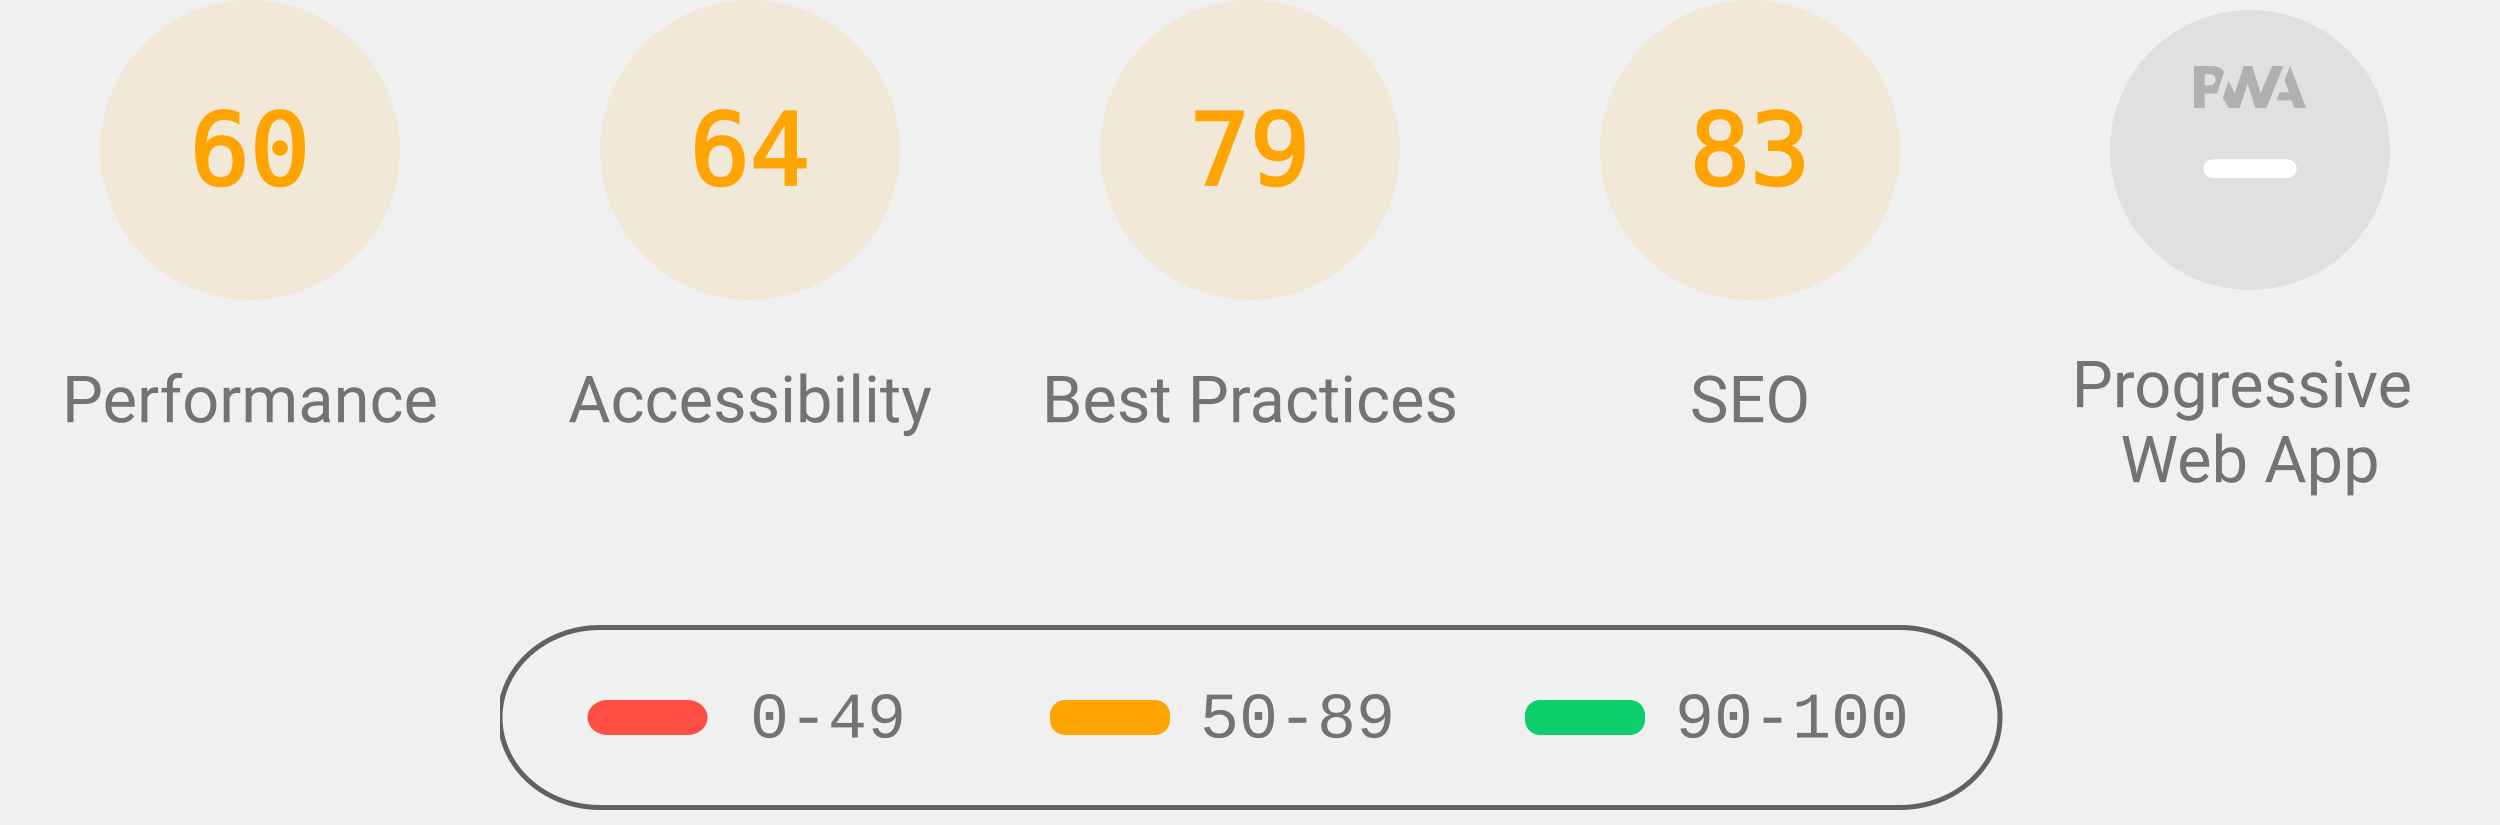
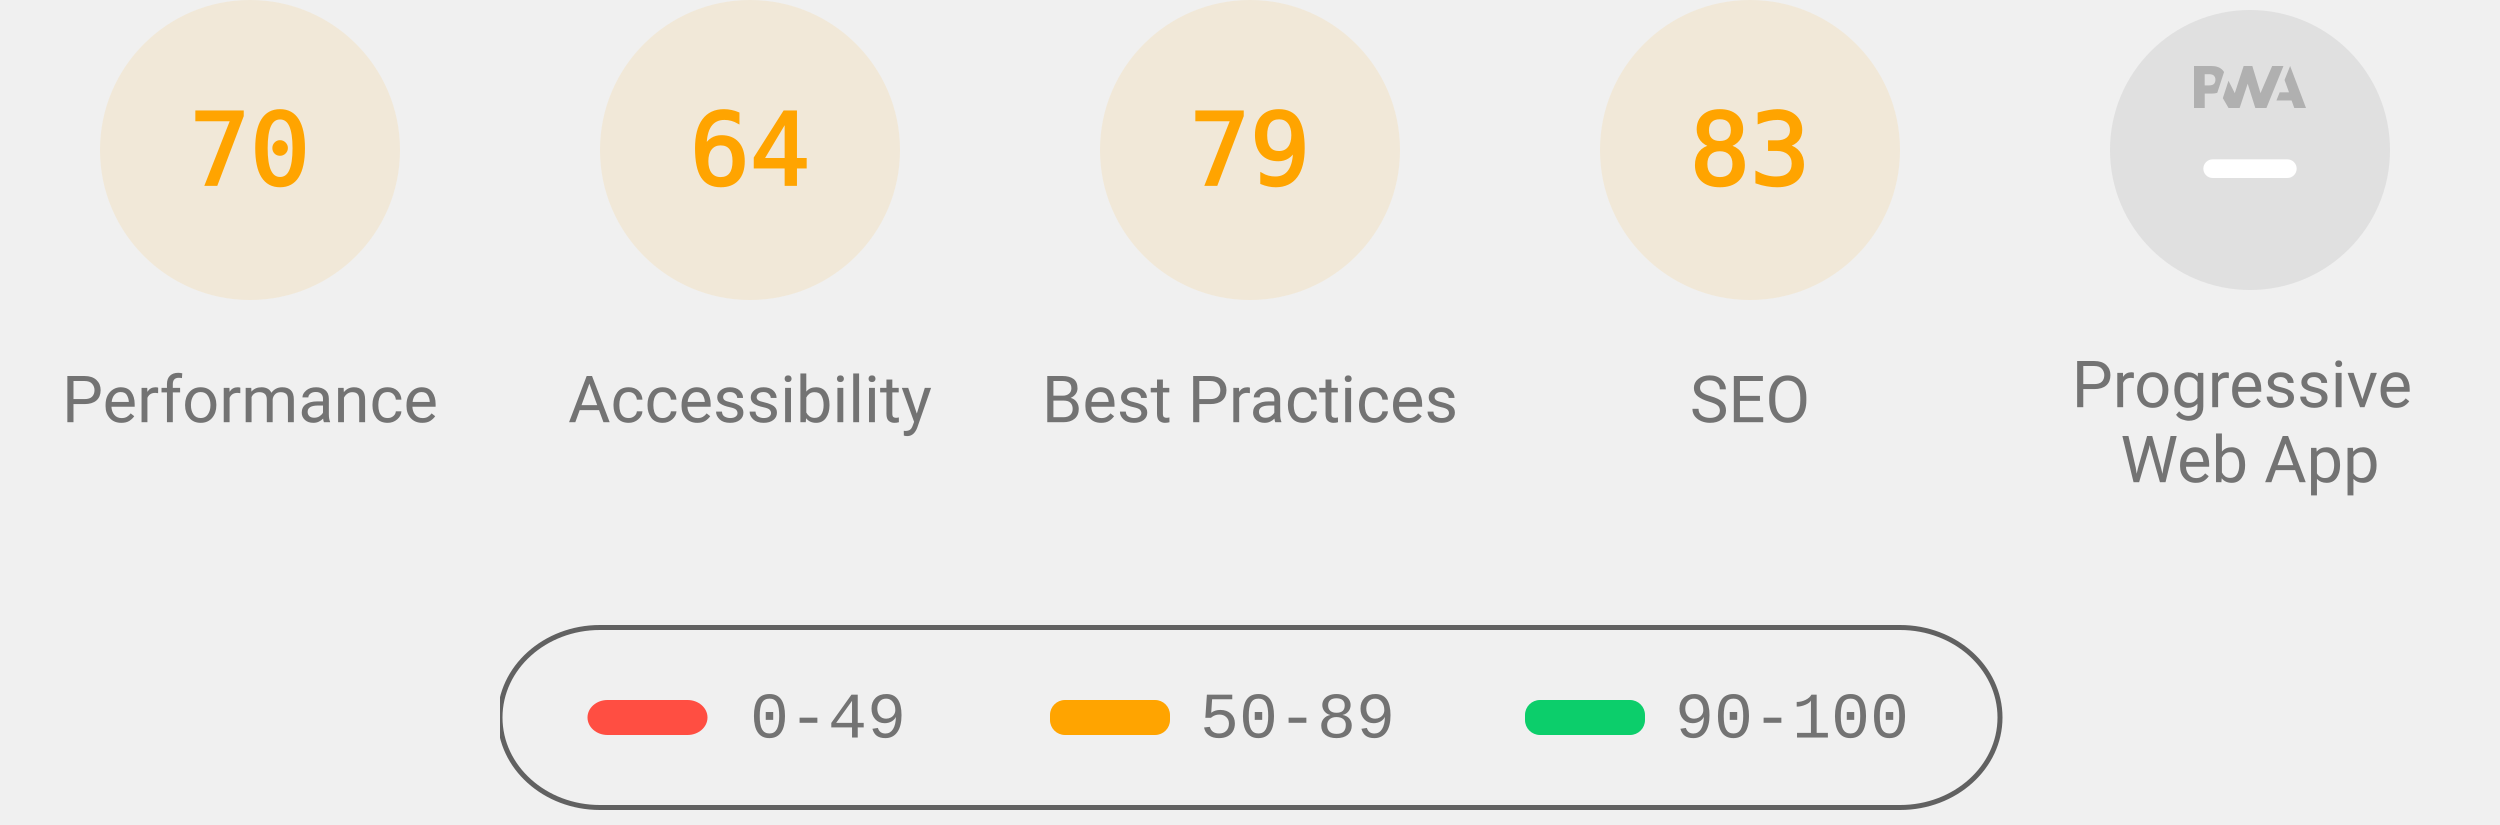
<svg xmlns="http://www.w3.org/2000/svg" class="theme--agnostic" fill="none" width="1000" height="330">
  <style>
			.gauge-base {
				opacity: 0.1
			}

			.gauge-arc {
				fill: none;
				animation-delay: 250ms;
				stroke-linecap: round;
				transform: rotate(-90deg);
				transform-origin: 100px 60px;
				animation: load-gauge 1s ease forwards
			}

			.guage-text {
				font-size: 40px;
				font-family: monospace;
				text-align: center
			}

			.guage-red {
				color: #ff4e42;
				fill: #ff4e42;
				stroke: #ff4e42
			}
			.guage-orange {
				color: #ffa400;
				fill: #ffa400;
				stroke: #ffa400
			}
			.guage-green {
				color: #0cce6b;
				fill: #0cce6b;
				stroke: #0cce6b
			}
			.theme--agnostic .guage-undefined {
				color: #5c5c5c;
				fill: #5c5c5c;
				stroke: #5c5c5c
			}
			.theme--light .guage-undefined {
				color: #1e1e1e;
				fill: #1e1e1e;
				stroke: #1e1e1e
			}
			.theme--dark .guage-undefined {
				color: #f5f5f5;
				fill: #f5f5f5;
				stroke: #f5f5f5
			}

			.guage-title {
				stroke: none;
				font-size: 26px;
				line-height: 26px;
				font-family: Roboto, Halvetica, Arial, sans-serif
			}
			.metric.guage-title {
				font-family: 'Courier New', Courier, monospace
			}
			.theme--agnostic .guage-title {
				color: #737373;
				fill: #737373
			}
			.theme--light .guage-title {
				color: #212121;
				fill: #212121
			}
			.theme--dark .guage-title {
				color: #f5f5f5;
				fill: #f5f5f5
			}

			@keyframes load-gauge {
				from {
					stroke-dasharray: 0 352.858
				}
			}
			.lh-gauge--pwa__disc {
				fill: #e0e0e0
			}
			.lh-gauge--pwa__logo {
				position: relative;
				fill: #b0b0b0
			}
			.lh-gauge--pwa__invisible {
				display: none
			}
			.lh-gauge--pwa__visible {
				display: inline
			}
			.guage-invisible {
				display: none
			}
			.lh-gauge--pwa__logo--primary-color {
				fill: #304ffe
			}
			.theme--agnostic .lh-gauge--pwa__logo--secondary-color {
				fill: #787878
			}
			.theme--light .lh-gauge--pwa__logo--secondary-color {
				fill: #3d3d3d
			}
			.theme--dark .lh-gauge--pwa__logo--secondary-color {
				fill: #d8b6b6
			}
			.theme--light #svg_2 {
				stroke: #00000022
			}
			.theme--agnostic #svg_2 {
				stroke: #616161
			}
			.theme--light #svg_2 {
				stroke: #00000022
			}
			.theme--dark #svg_2 {
				stroke: #f5f5f566
			}
		</style>
  <svg class="guage-div guage-perf guage-orange" viewBox="0 0 200 200" width="200" height="200" x="0" y="0">
    <circle class="gauge-base" r="56" cx="100" cy="60" stroke-width="8" />
-     <circle class="gauge-arc guage-arc-1" r="56" cx="100" cy="60" stroke-width="8" style="stroke-dasharray: 211.115, 351.858;" />
-     <text class="guage-text" x="100px" y="60px" alignment-baseline="central" dominant-baseline="central" text-anchor="middle">60</text>
+     <circle class="gauge-arc guage-arc-1" r="56" cx="100" cy="60" stroke-width="8" style="stroke-dasharray: 246.301, 351.858;" />
+     <text class="guage-text" x="100px" y="60px" alignment-baseline="central" dominant-baseline="central" text-anchor="middle">70</text>
    <text class="guage-title" x="100px" y="160px" alignment-baseline="central" dominant-baseline="central" text-anchor="middle">Performance</text>
  </svg>
  <svg class="guage-div guage-acc guage-orange" viewBox="0 0 200 200" width="200" height="200" x="200" y="0">
    <circle class="gauge-base" r="56" cx="100" cy="60" stroke-width="8" />
    <circle class="gauge-arc guage-arc-2" r="56" cx="100" cy="60" stroke-width="8" style="stroke-dasharray: 225.189, 351.858;" />
    <text class="guage-text" x="100px" y="60px" alignment-baseline="central" dominant-baseline="central" text-anchor="middle">64</text>
    <text class="guage-title" x="100px" y="160px" alignment-baseline="central" dominant-baseline="central" text-anchor="middle">Accessibility</text>
  </svg>
  <svg class="guage-div guage-best guage-orange" viewBox="0 0 200 200" width="200" height="200" x="400" y="0">
    <circle class="gauge-base" r="56" cx="100" cy="60" stroke-width="8" />
    <circle class="gauge-arc guage-arc-3" r="56" cx="100" cy="60" stroke-width="8" style="stroke-dasharray: 277.968, 351.858;" />
    <text class="guage-text" x="100px" y="60px" alignment-baseline="central" dominant-baseline="central" text-anchor="middle">79</text>
    <text class="guage-title" x="100px" y="160px" alignment-baseline="central" dominant-baseline="central" text-anchor="middle">Best Practices</text>
  </svg>
  <svg class="guage-div guage-seo guage-orange" viewBox="0 0 200 200" width="200" height="200" x="600" y="0">
    <circle class="gauge-base" r="56" cx="100" cy="60" stroke-width="8" />
    <circle class="gauge-arc guage-arc-4" r="56" cx="100" cy="60" stroke-width="8" style="stroke-dasharray: 292.042, 351.858;" />
    <text class="guage-text" x="100px" y="60px" alignment-baseline="central" dominant-baseline="central" text-anchor="middle">83</text>
    <text class="guage-title" x="100px" y="160px" alignment-baseline="central" dominant-baseline="central" text-anchor="middle">SEO</text>
  </svg>
  <svg class="guage-div guage-pwa " viewBox="0 0 200 200" width="200" height="200" x="800" y="0">
    <svg viewBox="0 0 60 60" width="112" height="112" x="44" y="4">
      <defs>
        <linearGradient id="lh-gauge--pwa__check-circle__gradient-0" x1="50%" y1="0%" x2="50%" y2="100%">
          <stop stop-color="#00C852" offset="0%" />
          <stop stop-color="#009688" offset="100%" />
        </linearGradient>
        <linearGradient id="lh-gauge--pwa__installable__shadow-gradient-0" x1="76.056%" x2="24.111%" y1="82.995%" y2="24.735%">
          <stop stop-color="#A5D6A7" offset="0%" />
          <stop stop-color="#80CBC4" offset="100%" />
        </linearGradient>
        <linearGradient id="lh-gauge--pwa__fast-reliable__shadow-gradient-0" x1="76.056%" y1="82.995%" x2="25.678%" y2="26.493%">
          <stop stop-color="#64B5F6" offset="0%" />
          <stop stop-color="#2979FF" offset="100%" />
        </linearGradient>
        <g id="lh-gauge--pwa__fast-reliable-badge-0">
          <circle fill="#FFFFFF" cx="10" cy="10" r="10" />
          <path fill="#304FFE" d="M10 3.58l5.25 2.34v3.5c0 3.23-2.24 6.26-5.25 7-3.01-.74-5.25-3.77-5.25-7v-3.5L10 3.58zm-.47 10.74l2.76-4.83.03-.07c.04-.08 0-.24-.22-.24h-1.64l.47-3.26h-.47l-2.7 4.77c-.02.01.05-.1-.04.05-.09.16-.1.31.18.31h1.63l-.47 3.27h.47z" />
        </g>
        <g id="lh-gauge--pwa__installable-badge-0">
          <circle fill="#FFFFFF" cx="10" cy="10" r="10" />
          <path fill="#009688" d="M10 4.167A5.835 5.835 0 0 0 4.167 10 5.835 5.835 0 0 0 10 15.833 5.835 5.835 0 0 0 15.833 10 5.835 5.835 0 0 0 10 4.167zm2.917 6.416h-2.334v2.334H9.417v-2.334H7.083V9.417h2.334V7.083h1.166v2.334h2.334v1.166z" />
        </g>
      </defs>
      <g stroke="none" fill-rule="nonzero">
        <circle class="lh-gauge--pwa__disc" cx="30" cy="30" r="30" />
        <g class="lh-gauge--pwa__logo">
          <path d="M35.66 19.39l.7-1.75h2L37.4 15 38.6 12l3.4 9h-2.51l-.58-1.61z" />
          <path d="M33.52 21l3.65-9h-2.42l-2.5 5.82L30.5 12h-1.86l-1.9 5.82-1.35-2.65-1.21 3.72L25.4 21h2.38l1.72-5.2 1.64 5.2z" />
          <path fill-rule="nonzero" d="M20.3 17.91h1.48c.45 0 .85-.05 1.2-.15l.39-1.18 1.07-3.3a2.64 2.64 0 0 0-.28-.37c-.55-.6-1.36-.91-2.42-.91H18v9h2.3V17.9zm1.96-3.84c.22.22.33.5.33.87 0 .36-.1.65-.29.87-.2.23-.59.35-1.15.35h-.86v-2.41h.87c.52 0 .89.1 1.1.32z" />
        </g>
        <rect class="lh-gauge--pwa__component lh-gauge--pwa__na-line lh-gauge--pwa__visible" fill="#FFFFFF" x="20" y="32" width="20" height="4" rx="2" />
        <g class="lh-gauge--pwa__component lh-gauge--pwa__fast-reliable-badge lh-gauge--pwa__invisible" transform="translate(20, 29)">
          <path fill="url(#lh-gauge--pwa__fast-reliable__shadow-gradient-0)" d="M33.63 19.49A30 30 0 0 1 16.2 30.36L3 17.14 17.14 3l16.49 16.49z" />
          <use href="#lh-gauge--pwa__fast-reliable-badge-0" />
        </g>
        <g class="lh-gauge--pwa__component lh-gauge--pwa__installable-badge lh-gauge--pwa__invisible" transform="translate(20, 29)">
          <path fill="url(#lh-gauge--pwa__installable__shadow-gradient-0)" d="M33.629 19.487c-4.272 5.453-10.391 9.39-17.415 10.869L3 17.142 17.142 3 33.63 19.487z" />
          <use href="#lh-gauge--pwa__installable-badge-0" />
        </g>
        <g class="lh-gauge--pwa__component lh-gauge--pwa__fast-reliable-installable-badges lh-gauge--pwa__invisible">
          <g transform="translate(8, 29)">
            <path fill="url(#lh-gauge--pwa__fast-reliable__shadow-gradient-0)" d="M16.321 30.463L3 17.143 17.142 3l22.365 22.365A29.864 29.864 0 0 1 22 31c-1.942 0-3.84-.184-5.679-.537z" />
            <use href="#lh-gauge--pwa__fast-reliable-badge-0" />
          </g>
          <g transform="translate(32, 29)">
            <path fill="url(#lh-gauge--pwa__installable__shadow-gradient-0)" d="M25.982 11.84a30.107 30.107 0 0 1-13.08 15.203L3 17.143 17.142 3l8.84 8.84z" />
            <use href="#lh-gauge--pwa__installable-badge-0" />
          </g>
        </g>
        <g class="lh-gauge--pwa__component lh-gauge--pwa__check-circle lh-gauge--pwa__invisible" transform="translate(18, 28)">
          <circle fill="#FFFFFF" cx="12" cy="12" r="12" />
          <path fill="url(#lh-gauge--pwa__check-circle__gradient-0)" d="M12 2a10 10 0 1 0 0 20 10 10 0 0 0 0-20zm-2 15l-5-5 1.41-1.41L10 14.17l7.59-7.59L19 8l-9 9z" />
        </g>
      </g>
    </svg>
    <text class="guage-title" y="160px" alignment-baseline="central" dominant-baseline="central" text-anchor="middle">
      <tspan x="100px" dy="-6px">Progressive</tspan>
      <tspan x="100px" dy="30px">Web App</tspan>
    </text>
  </svg>
  <svg width="604" height="76" x="200" y="250">
    <g>
      <rect fill="none" id="canvas_background" height="80" width="604" y="-1" x="-1" />
      <g display="none" overflow="visible" y="0" x="0" height="100%" width="100%" id="canvasGrid">
        <rect fill="url(#gridpattern)" stroke-width="0" y="0" x="0" height="100%" width="100%" />
      </g>
    </g>
    <g>
      <rect fill-opacity="0" stroke-width="2" rx="40" id="svg_2" height="72" width="600" y="1" x="0" fill="#000000" />
      <rect stroke="#000" rx="8" id="svg_3" height="14" width="48" y="30" x="35" stroke-opacity="null" stroke-width="0" fill="#ff4e42" />
      <rect stroke="#000" rx="6" id="svg_4" height="14" width="48" y="30" x="220" stroke-opacity="null" stroke-width="0" fill="#ffa400" />
      <rect stroke="#000" rx="6" id="svg_5" height="14" width="48" y="30" x="410" stroke-opacity="null" stroke-width="0" fill="#0cce6b" />
      <text class="metric guage-title" xml:space="preserve" text-anchor="start" font-size="26" id="svg_6" y="45" x="100" stroke-opacity="null" stroke-width="0" stroke="#000">0-49</text>
      <text class="metric guage-title" xml:space="preserve" text-anchor="start" font-size="26" id="svg_7" y="45" x="280" stroke-opacity="null" stroke-width="0" stroke="#000">50-89</text>
      <text class="metric guage-title" xml:space="preserve" text-anchor="start" font-size="26" id="svg_8" y="45" x="470" stroke-opacity="null" stroke-width="0" stroke="#000">90-100</text>
    </g>
  </svg>
</svg>
